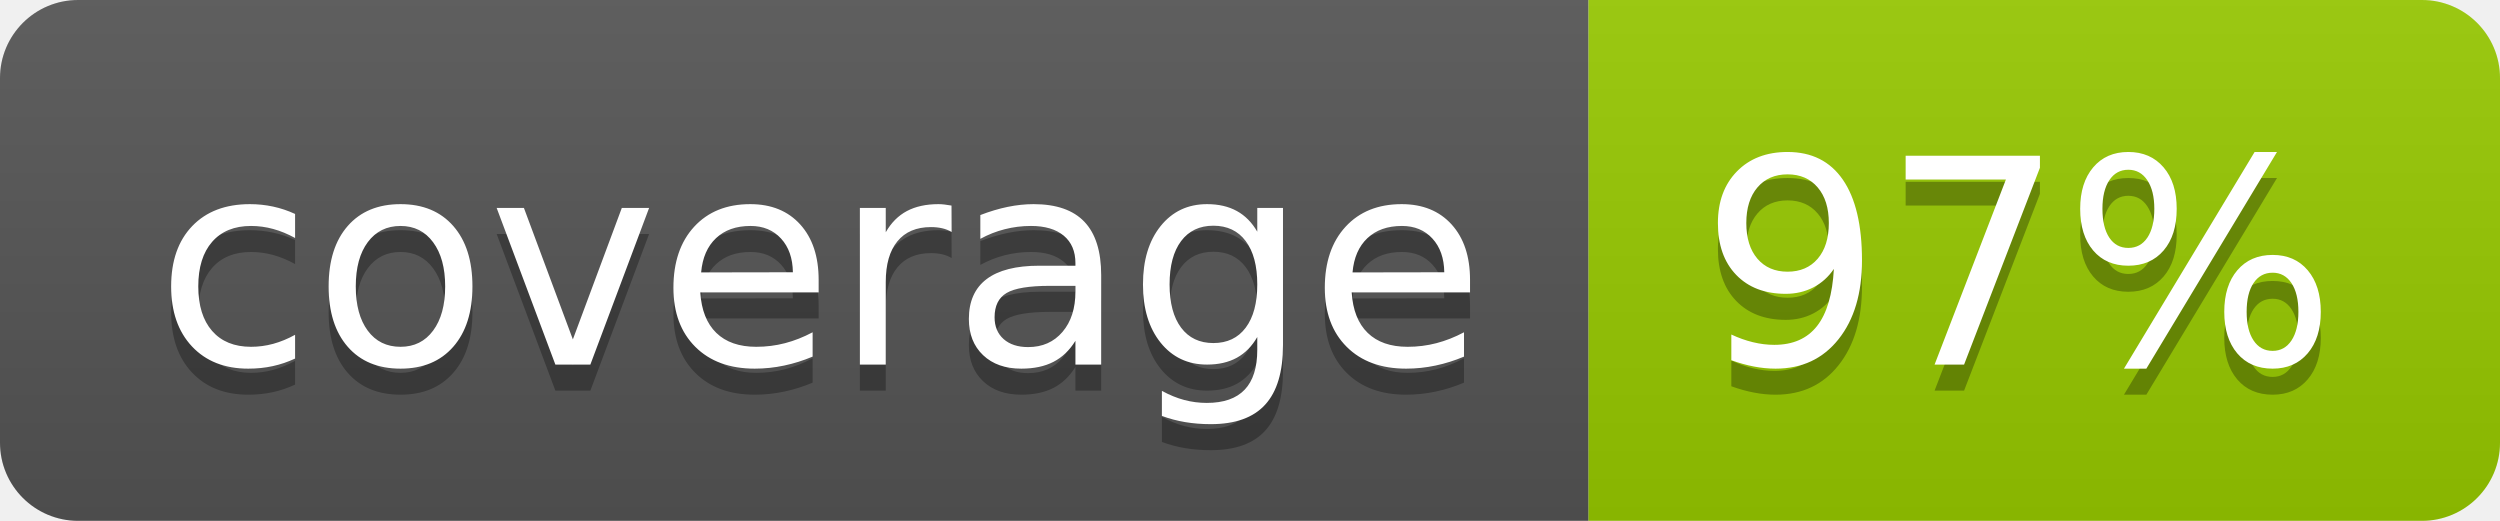
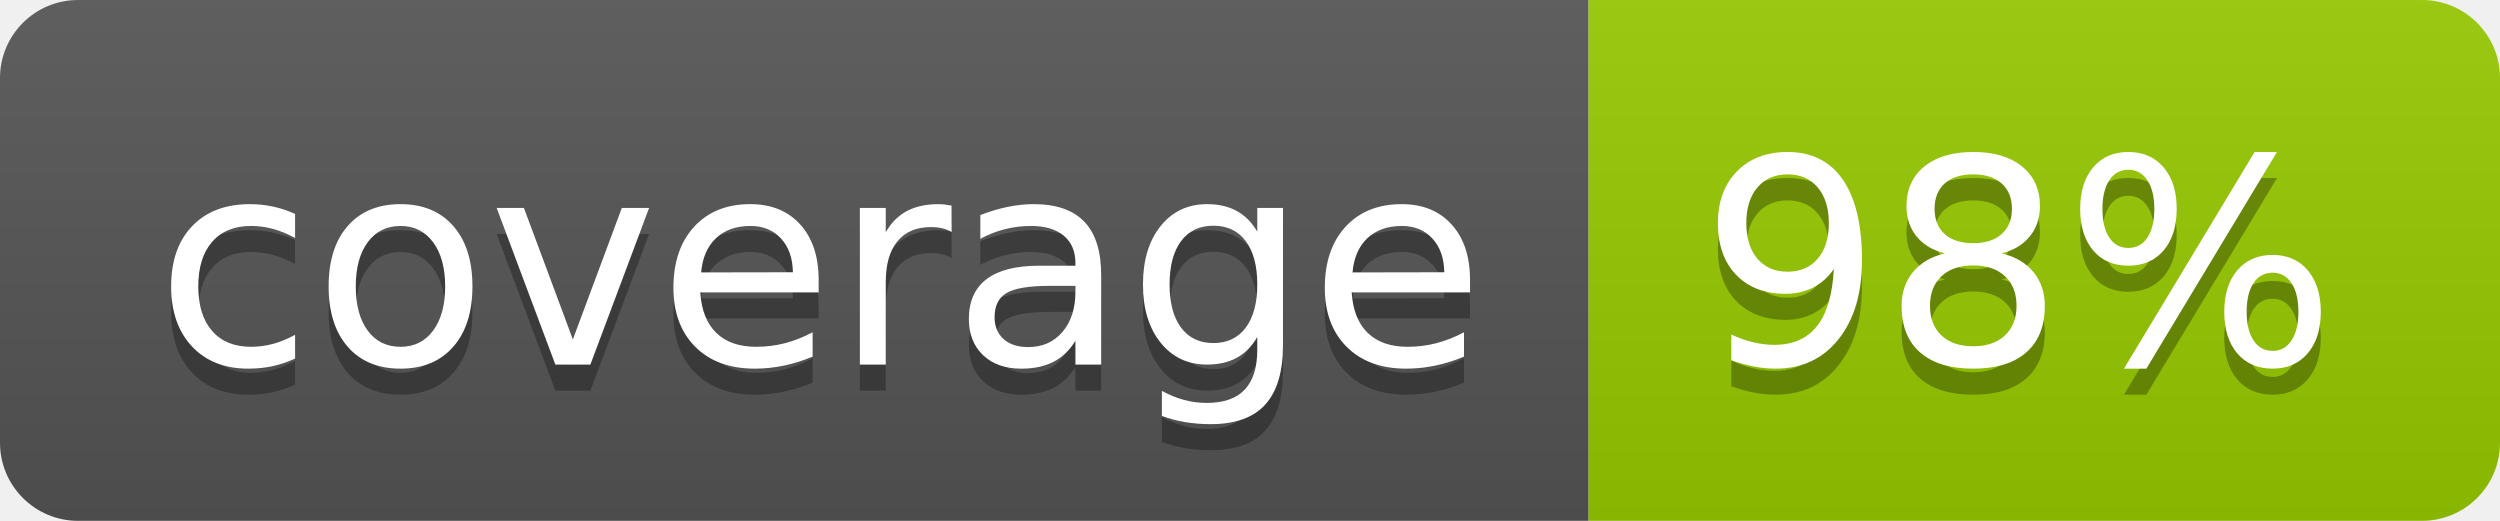
- <svg xmlns="http://www.w3.org/2000/svg" width="96" height="20" role="img" aria-label="coverage: 97%">
+ <svg xmlns="http://www.w3.org/2000/svg" width="96" height="20" role="img" aria-label="coverage: 98%">
  <linearGradient id="s" x2="0" y2="100%">
    <stop offset="0" stop-color="#bbb" stop-opacity=".1" />
    <stop offset="1" stop-opacity=".1" />
  </linearGradient>
  <clipPath id="r">
    <rect width="96" height="20" rx="3" fill="#fff" />
  </clipPath>
  <g clip-path="url(#r)">
    <rect width="61" height="20" fill="#555" />
    <rect x="61" width="35" height="20" fill="#97ca00" />
    <rect width="96" height="20" fill="url(#s)" />
  </g>
  <g fill="#fff" text-anchor="middle" font-family="Verdana,Geneva,DejaVu Sans,sans-serif" text-rendering="geometricPrecision" font-size="110">
    <text aria-hidden="true" x="315" y="150" fill="#010101" fill-opacity=".3" transform="scale(.1)" textLength="510">coverage</text>
    <text x="315" y="140" transform="scale(.1)" fill="#fff" textLength="510">coverage</text>
-     <text aria-hidden="true" x="775" y="150" fill="#010101" fill-opacity=".3" transform="scale(.1)" textLength="245">97%</text>
-     <text x="775" y="140" transform="scale(.1)" fill="#fff" textLength="245">97%</text>
+     <text aria-hidden="true" x="775" y="150" fill="#010101" fill-opacity=".3" transform="scale(.1)" textLength="245">98%</text>
+     <text x="775" y="140" transform="scale(.1)" fill="#fff" textLength="245">98%</text>
  </g>
</svg>
